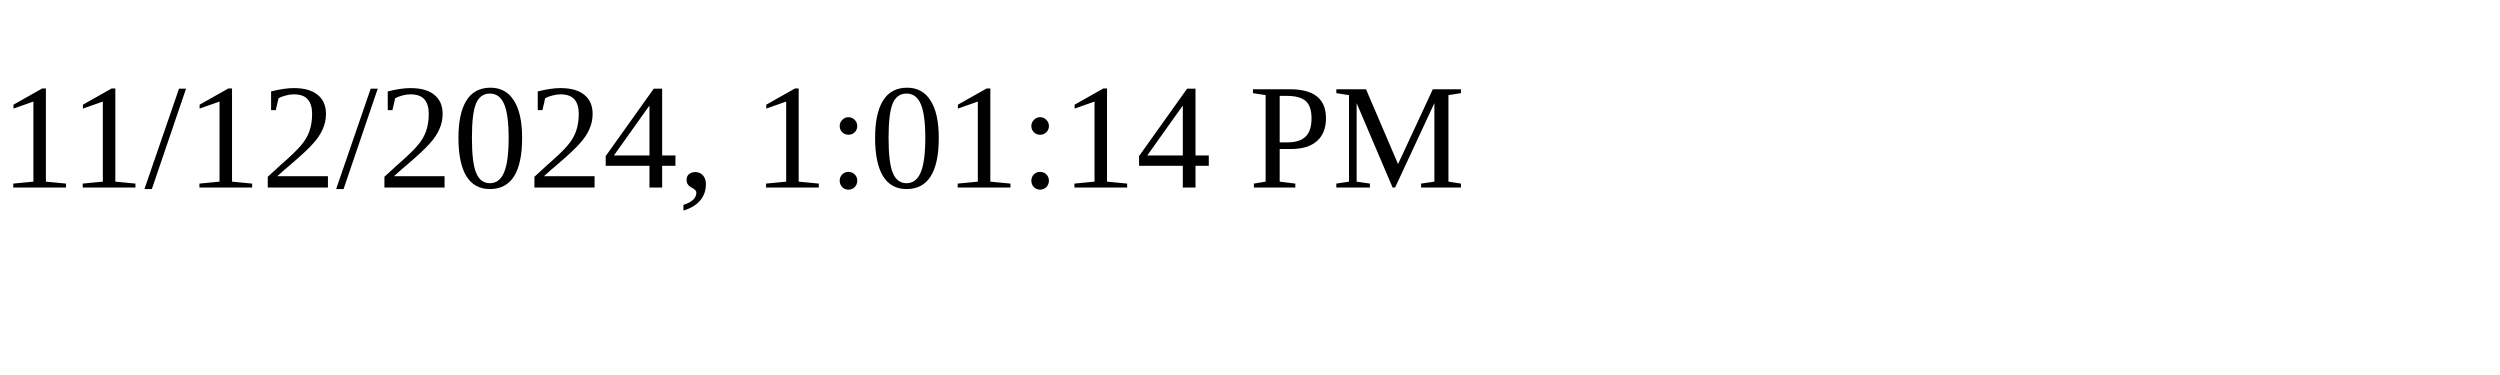
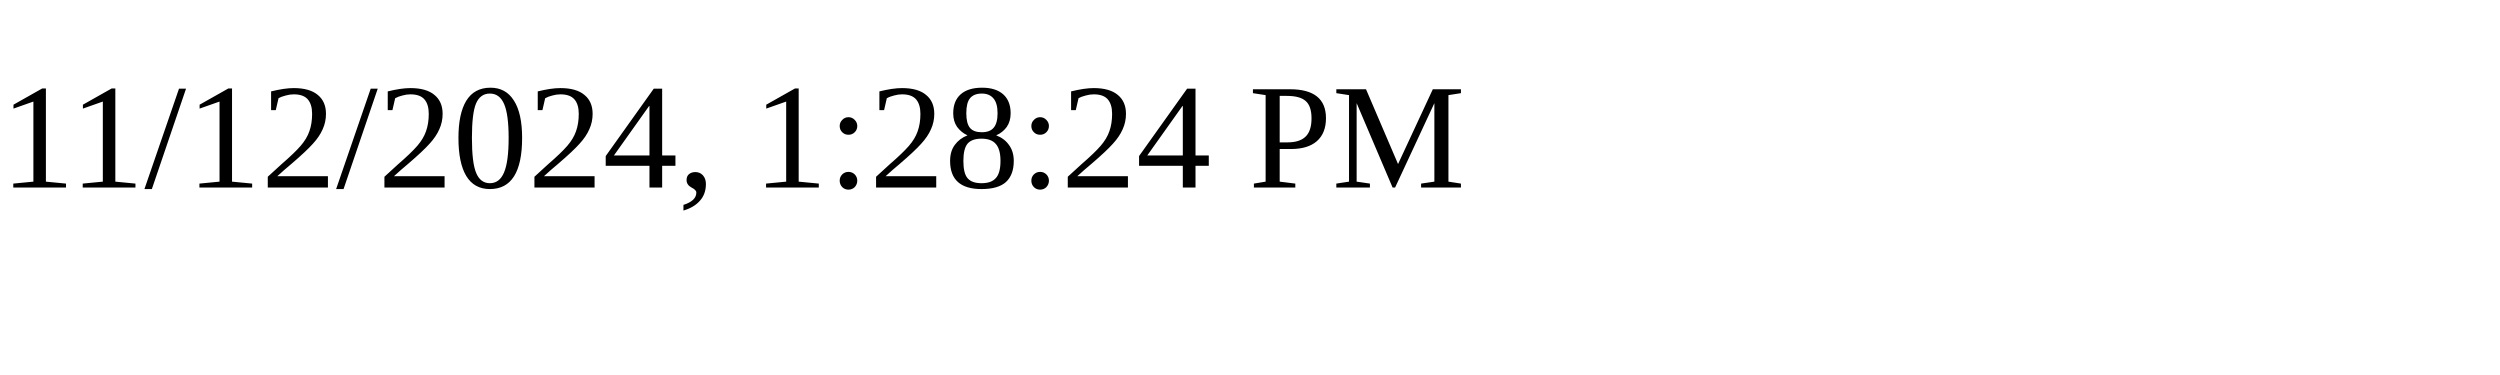
<svg xmlns="http://www.w3.org/2000/svg" height="30" width="200">
-   <text x="0" y="15">11/12/2024, 1:01:14 PM</text>
+   <text x="0" y="15">11/12/2024, 1:28:24 PM</text>
</svg>
